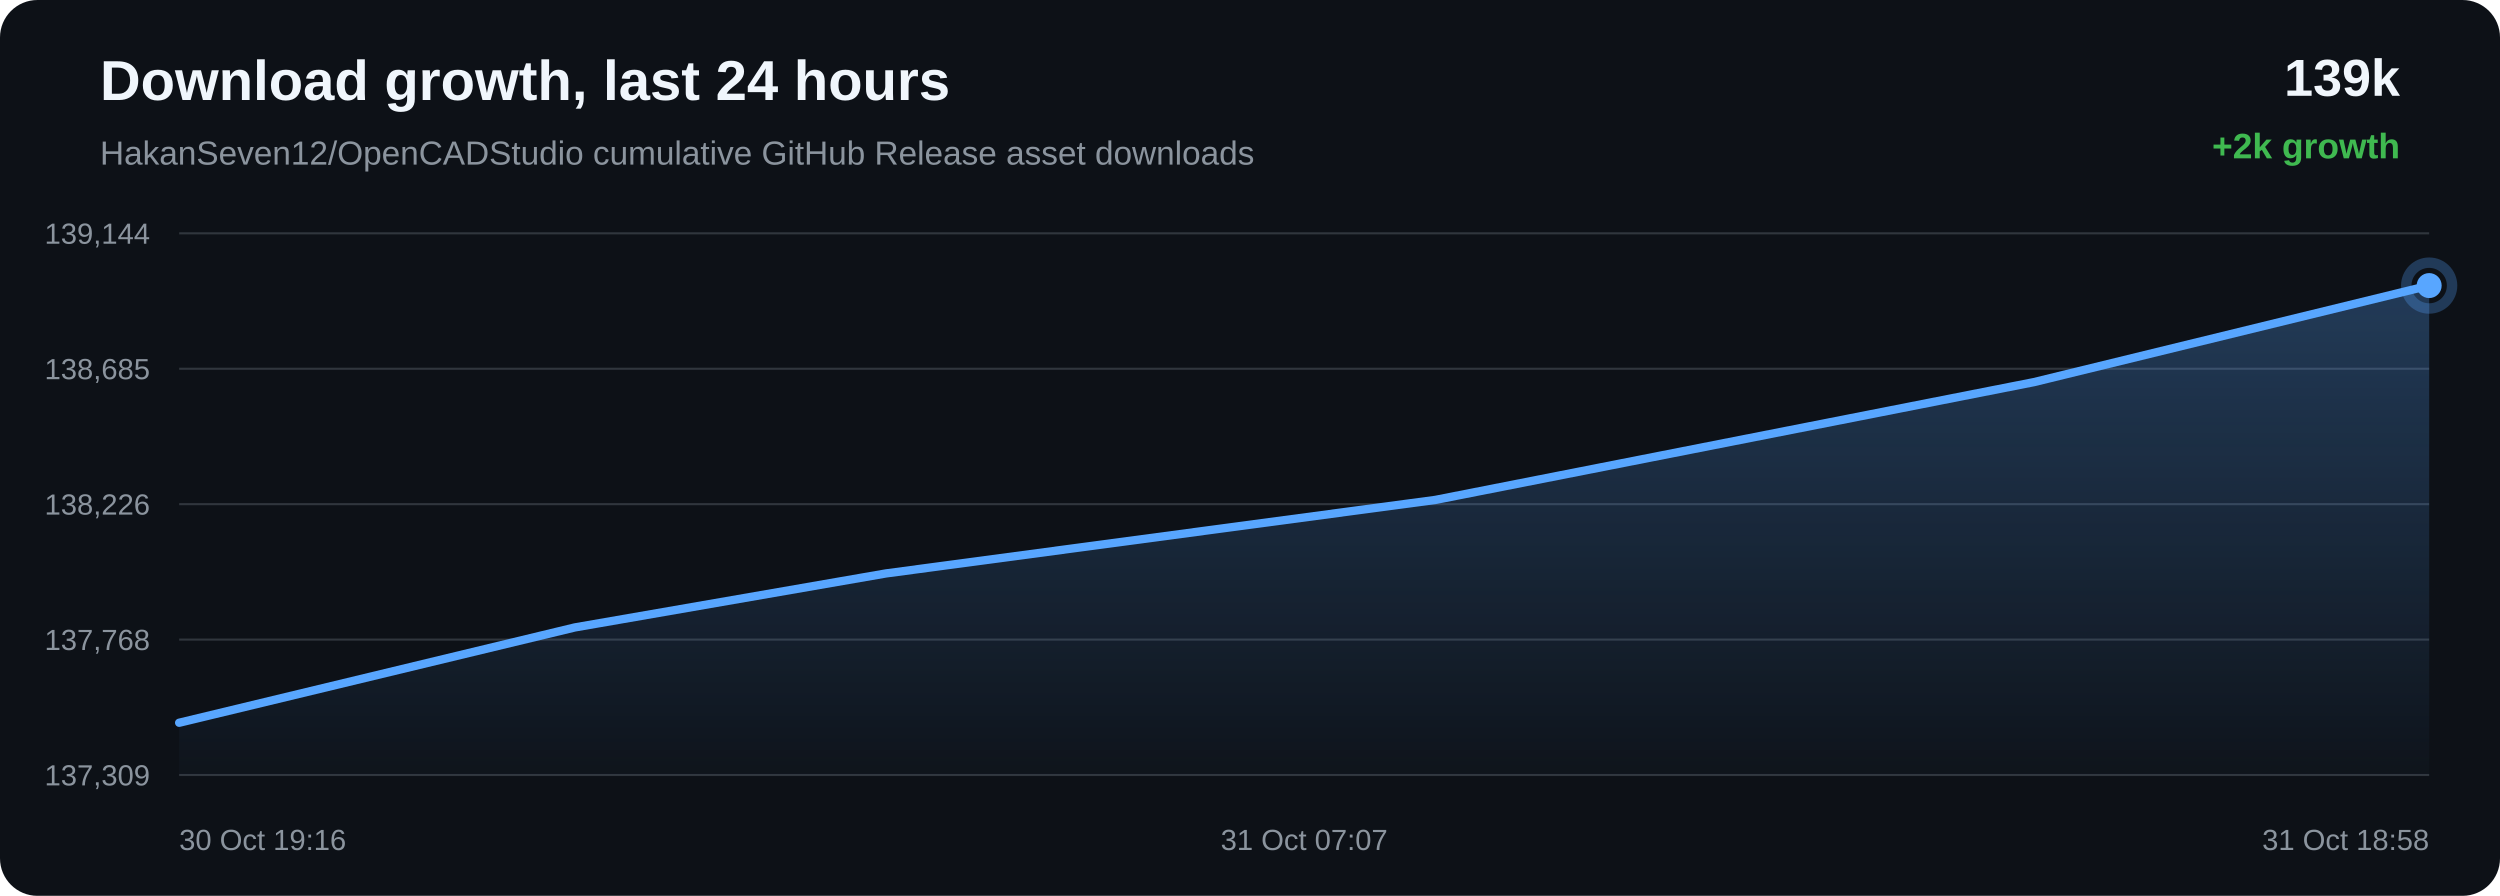
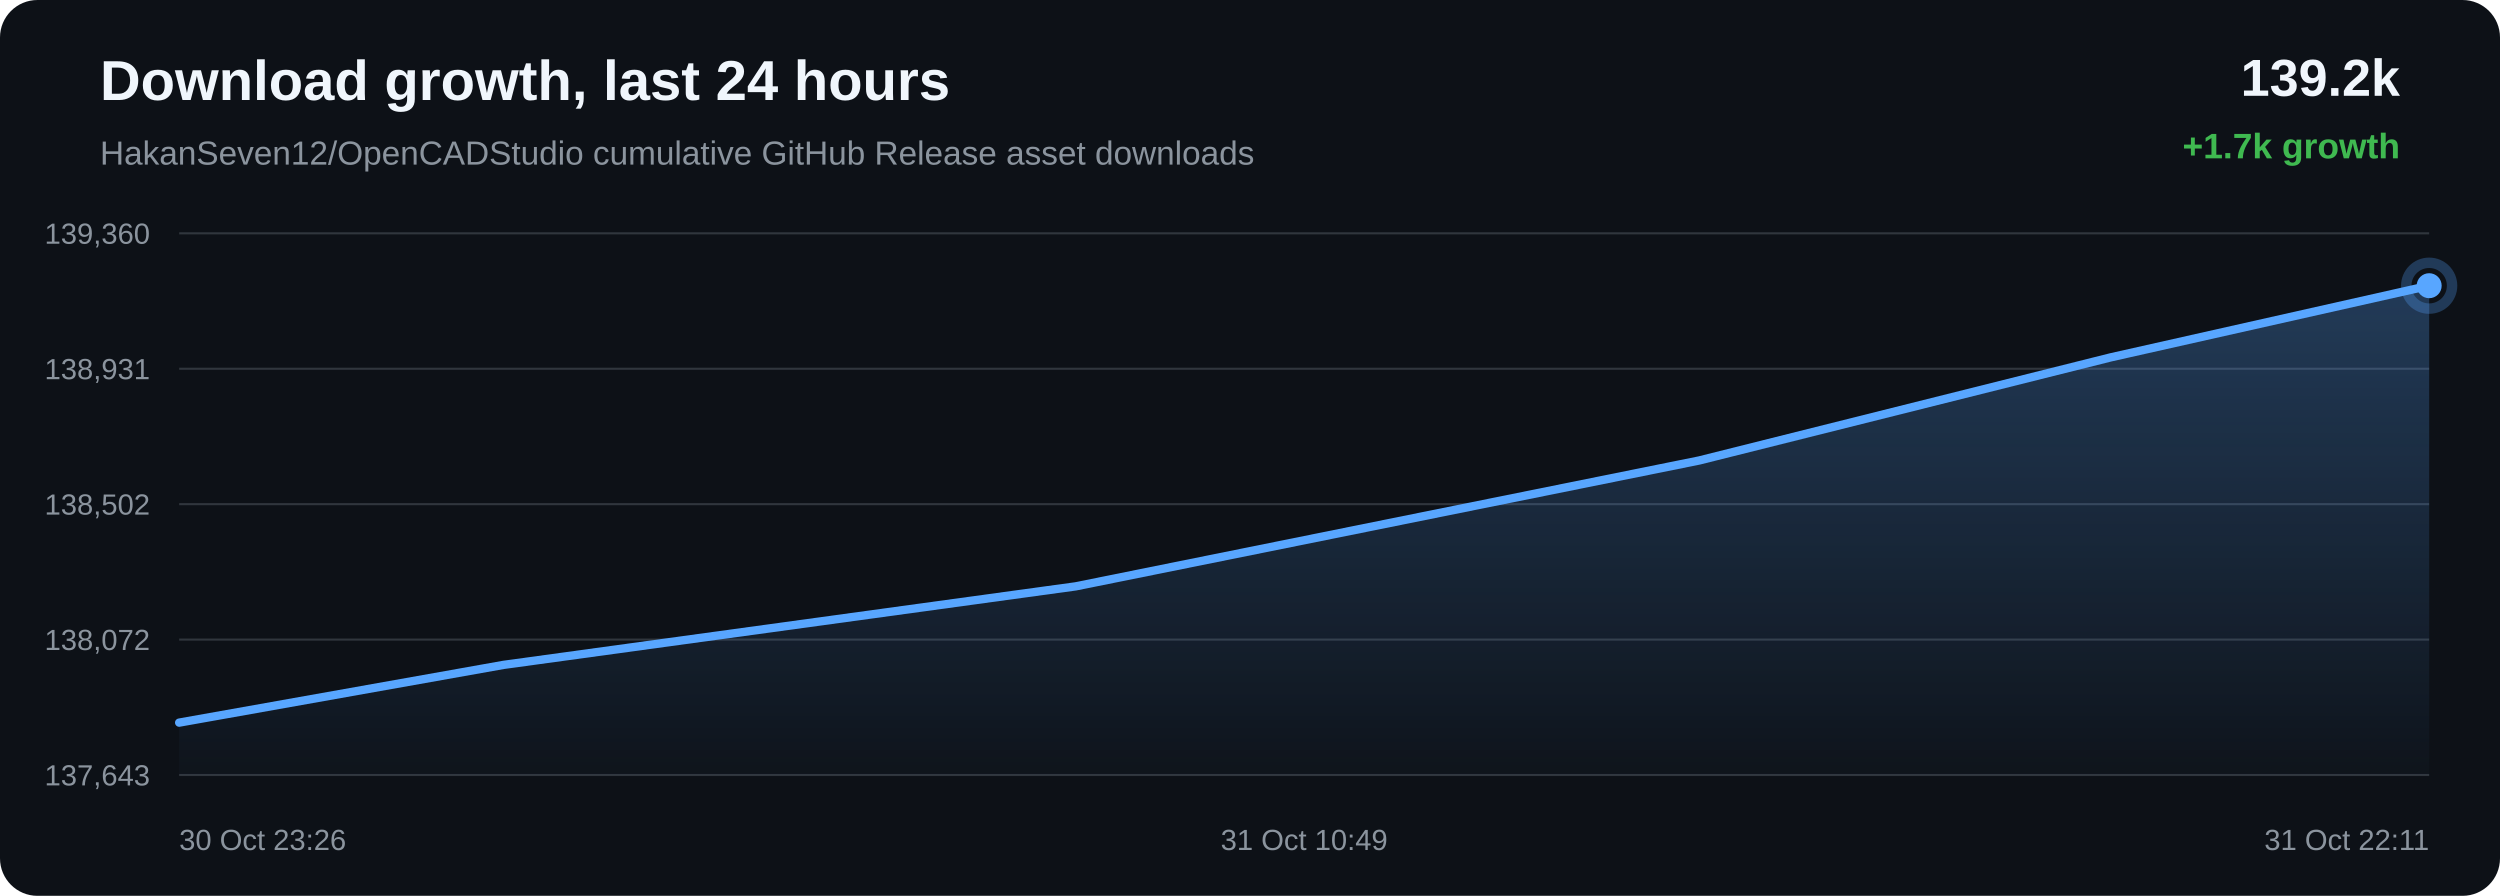
<svg xmlns="http://www.w3.org/2000/svg" width="1200" height="430" viewBox="0 0 1200 430">
  <defs>
    <linearGradient id="area" x1="0" x2="0" y1="0" y2="1">
      <stop offset="0%" stop-color="#58a6ff" stop-opacity="0.28" />
      <stop offset="100%" stop-color="#58a6ff" stop-opacity="0.02" />
    </linearGradient>
  </defs>
  <rect width="100%" height="100%" rx="18" fill="#0d1117" />
  <text x="48" y="48" fill="#f0f6fc" font-family="Arial, sans-serif" font-size="27" font-weight="700">Download growth, last 24 hours</text>
  <text x="48" y="79" fill="#8b949e" font-family="Arial, sans-serif" font-size="16">HakanSeven12/OpenCADStudio cumulative GitHub Release asset downloads</text>
-   <text x="1152" y="46" text-anchor="end" fill="#f0f6fc" font-family="Arial, sans-serif" font-size="25" font-weight="700">139k</text>
-   <text x="1152" y="76" text-anchor="end" fill="#3fb950" font-family="Arial, sans-serif" font-size="17" font-weight="700">+2k growth</text>
+   <text x="1152" y="46" text-anchor="end" fill="#f0f6fc" font-family="Arial, sans-serif" font-size="25" font-weight="700">139.2k</text>
+   <text x="1152" y="76" text-anchor="end" fill="#3fb950" font-family="Arial, sans-serif" font-size="17" font-weight="700">+1.7k growth</text>
  <line x1="86" y1="112.00" x2="1166" y2="112.00" stroke="#30363d" stroke-width="1" />
  <line x1="86" y1="177.00" x2="1166" y2="177.00" stroke="#30363d" stroke-width="1" />
  <line x1="86" y1="242.00" x2="1166" y2="242.00" stroke="#30363d" stroke-width="1" />
  <line x1="86" y1="307.00" x2="1166" y2="307.00" stroke="#30363d" stroke-width="1" />
  <line x1="86" y1="372.00" x2="1166" y2="372.00" stroke="#30363d" stroke-width="1" />
-   <text x="72" y="117.00" text-anchor="end" fill="#8b949e" font-family="Arial, sans-serif" font-size="14">139,144</text>
-   <text x="72" y="182.00" text-anchor="end" fill="#8b949e" font-family="Arial, sans-serif" font-size="14">138,685</text>
-   <text x="72" y="247.00" text-anchor="end" fill="#8b949e" font-family="Arial, sans-serif" font-size="14">138,226</text>
-   <text x="72" y="312.00" text-anchor="end" fill="#8b949e" font-family="Arial, sans-serif" font-size="14">137,768</text>
-   <text x="72" y="377.00" text-anchor="end" fill="#8b949e" font-family="Arial, sans-serif" font-size="14">137,309</text>
-   <path d="M 86.00 346.92 L 275.95 301.16 L 425.36 275.23 L 689.01 239.95 L 976.31 183.41 L 1166.00 137.08 L 1166.00 372.00 L 86.00 372.00 Z" fill="url(#area)" />
-   <path d="M 86.00 346.92 L 275.95 301.16 L 425.36 275.23 L 689.01 239.95 L 976.31 183.41 L 1166.00 137.08" fill="none" stroke="#58a6ff" stroke-width="4" stroke-linecap="round" stroke-linejoin="round" />
-   <circle cx="1166.00" cy="137.08" r="6" fill="#58a6ff" />
-   <circle cx="1166.00" cy="137.08" r="11" fill="none" stroke="#58a6ff" stroke-opacity="0.28" stroke-width="5" />
-   <text x="86.00" y="408" text-anchor="start" fill="#8b949e" font-family="Arial, sans-serif" font-size="14">30 Oct 19:16</text>
-   <text x="626.00" y="408" text-anchor="middle" fill="#8b949e" font-family="Arial, sans-serif" font-size="14">31 Oct 07:07</text>
-   <text x="1166.00" y="408" text-anchor="end" fill="#8b949e" font-family="Arial, sans-serif" font-size="14">31 Oct 18:58</text>
+   <text x="72" y="117.00" text-anchor="end" fill="#8b949e" font-family="Arial, sans-serif" font-size="14">139,360</text>
+   <text x="72" y="182.00" text-anchor="end" fill="#8b949e" font-family="Arial, sans-serif" font-size="14">138,931</text>
+   <text x="72" y="247.00" text-anchor="end" fill="#8b949e" font-family="Arial, sans-serif" font-size="14">138,502</text>
+   <text x="72" y="312.00" text-anchor="end" fill="#8b949e" font-family="Arial, sans-serif" font-size="14">138,072</text>
+   <text x="72" y="377.00" text-anchor="end" fill="#8b949e" font-family="Arial, sans-serif" font-size="14">137,643</text>
+   <path d="M 86.00 346.86 L 241.66 319.15 L 516.33 281.45 L 815.62 221.03 L 1013.25 171.51 L 1166.00 137.14 L 1166.00 372.00 L 86.00 372.00 Z" fill="url(#area)" />
+   <path d="M 86.00 346.86 L 241.66 319.15 L 516.33 281.45 L 815.62 221.03 L 1013.25 171.51 L 1166.00 137.14" fill="none" stroke="#58a6ff" stroke-width="4" stroke-linecap="round" stroke-linejoin="round" />
+   <circle cx="1166.00" cy="137.14" r="6" fill="#58a6ff" />
+   <circle cx="1166.00" cy="137.14" r="11" fill="none" stroke="#58a6ff" stroke-opacity="0.28" stroke-width="5" />
+   <text x="86.00" y="408" text-anchor="start" fill="#8b949e" font-family="Arial, sans-serif" font-size="14">30 Oct 23:26</text>
+   <text x="626.00" y="408" text-anchor="middle" fill="#8b949e" font-family="Arial, sans-serif" font-size="14">31 Oct 10:49</text>
+   <text x="1166.00" y="408" text-anchor="end" fill="#8b949e" font-family="Arial, sans-serif" font-size="14">31 Oct 22:11</text>
</svg>
